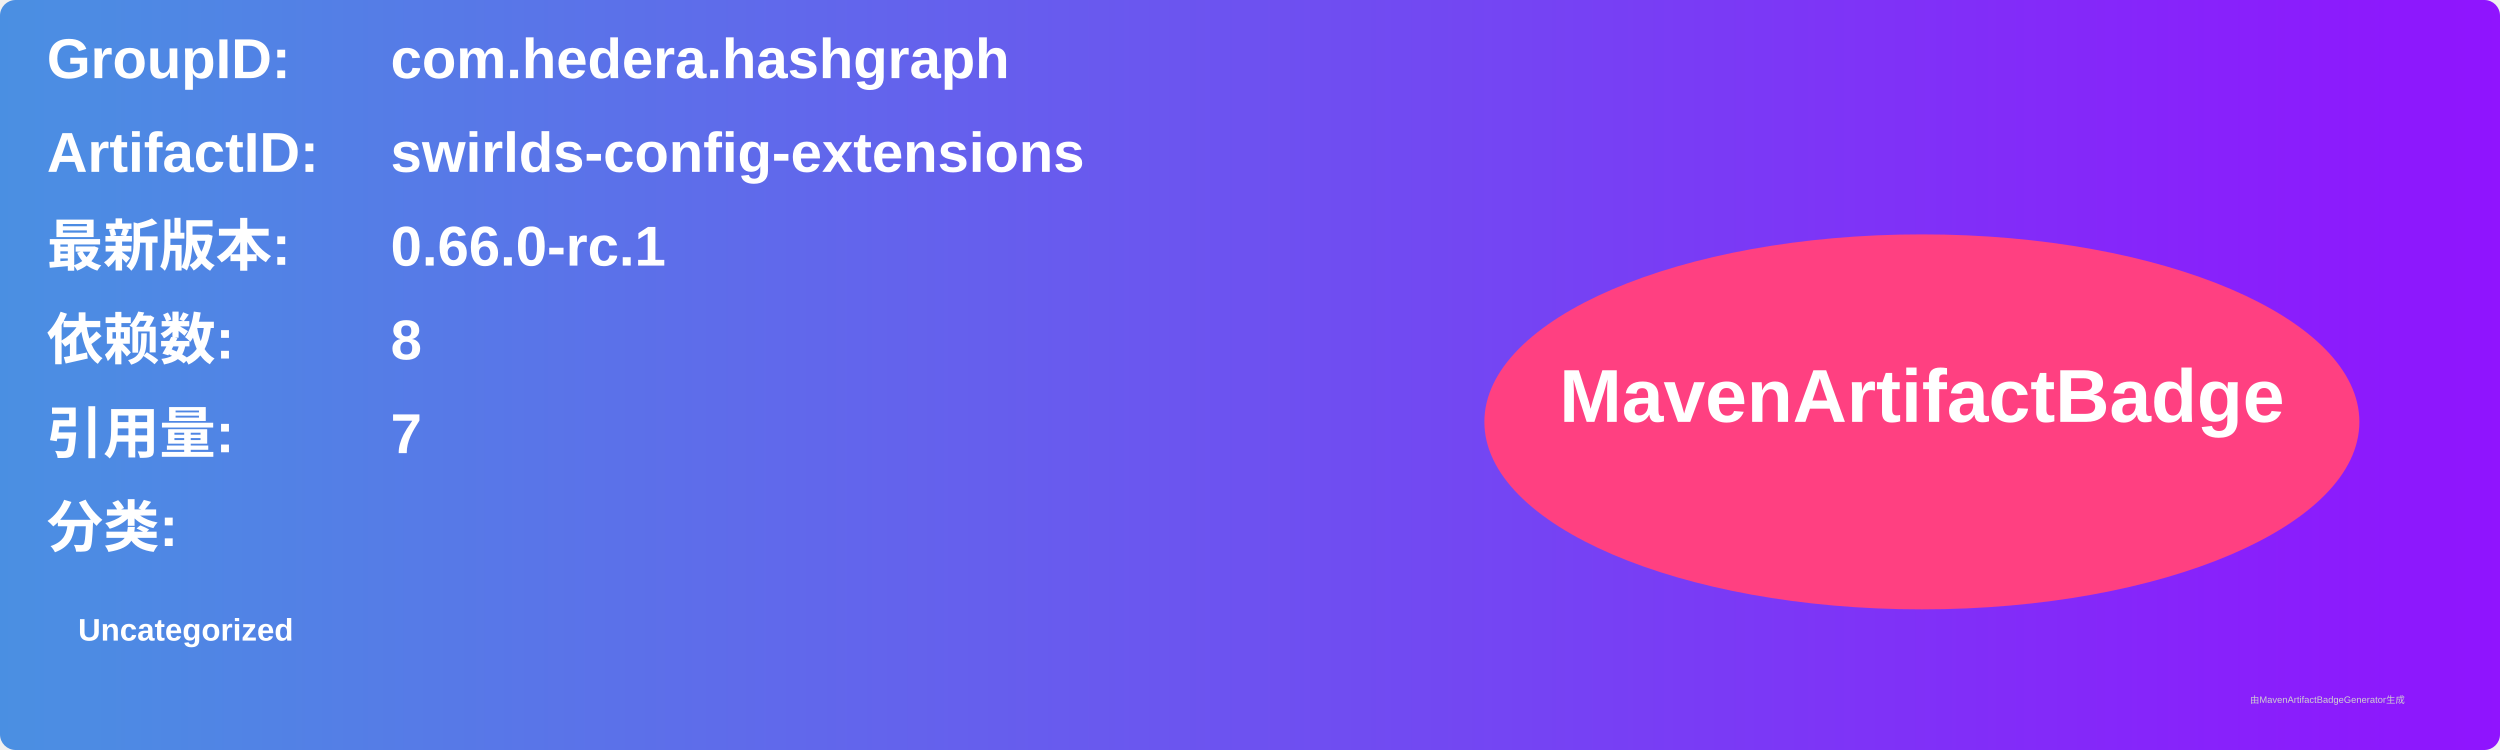
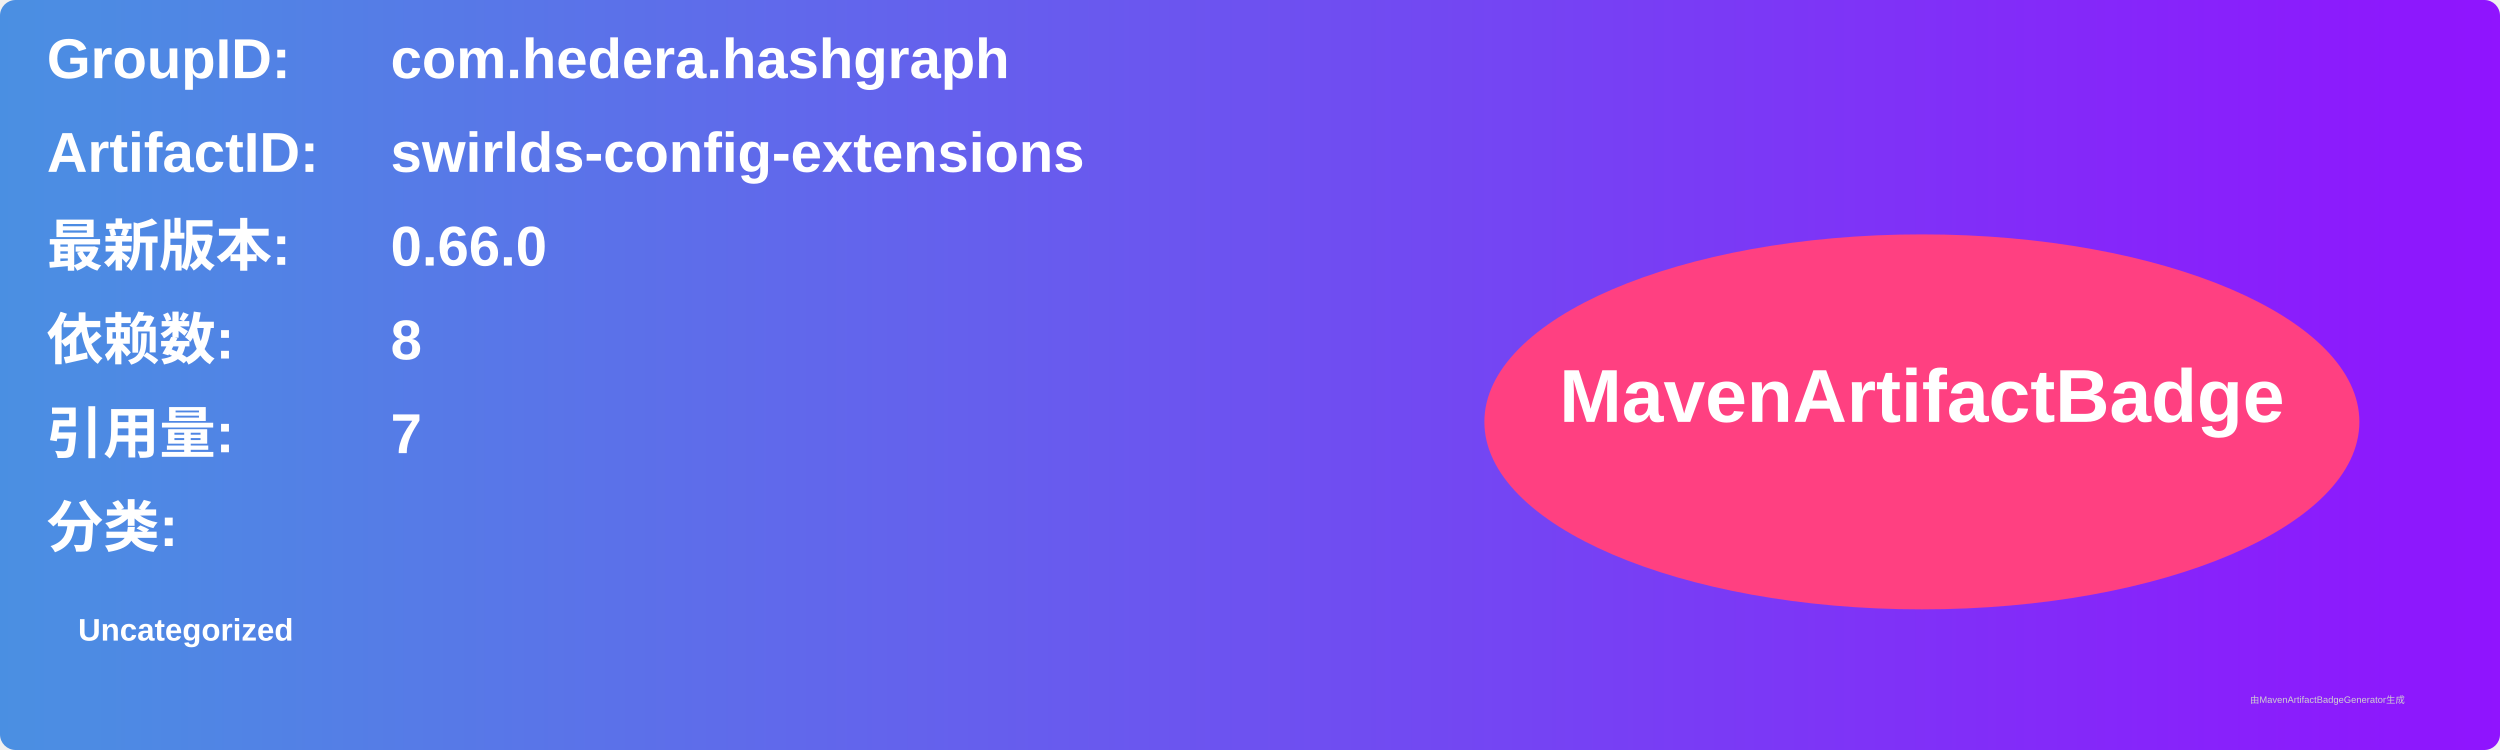
<svg xmlns="http://www.w3.org/2000/svg" width="800" height="240" viewBox="0 0 800 240">
  <linearGradient id="grad" x1="0%" y1="0%" x2="100%" y2="0%">
    <stop offset="0%" stop-color="#4a90e2" />
    <stop offset="100%" stop-color="#9013fe" />
  </linearGradient>
  <rect width="100%" height="100%" rx="5" ry="5" fill="url(#grad)" />
  <g transform="translate(15, 15)">
    <text x="0" y="10" font-family="Arial" font-size="18" fill="white" font-weight="bold" width="260">GroupID:</text>
    <text x="110" y="10" font-family="Arial" font-size="18" fill="white" font-weight="bold" width="460">com.hedera.hashgraph</text>
    <text x="0" y="40" font-family="Arial" font-size="18" fill="white" font-weight="bold" width="260">ArtifactID:</text>
    <text x="110" y="40" font-family="Arial" font-size="18" fill="white" font-weight="bold" width="460">swirlds-config-extensions</text>
    <text x="0" y="70" font-family="Arial" font-size="18" fill="white" font-weight="bold">最新版本:</text>
    <text x="110" y="70" font-family="Arial" font-size="18" fill="white" font-weight="bold">
-       <tspan font-weight="bold">0.66.0-rc.1</tspan>
+       <tspan font-weight="bold">0.66.0</tspan>
    </text>
    <text x="0" y="100" font-family="Arial" font-size="18" fill="white" font-weight="bold">依赖数: </text>
    <text x="110" y="100" font-family="Arial" font-size="18" fill="white">
      <tspan font-weight="bold">8</tspan>
    </text>
    <text x="0" y="130" font-family="Arial" font-size="18" fill="white" font-weight="bold">引用量: </text>
    <text x="110" y="130" font-family="Arial" font-size="18" fill="white">
      <tspan font-weight="bold">7</tspan>
    </text>
    <text x="0" y="160" font-family="Arial" font-size="18" fill="white" font-weight="bold">分类:</text>
    <text x="10" y="190" font-family="Arial" font-size="10" fill="white">
      <tspan font-weight="bold">Uncategorized</tspan>
    </text>
    <ellipse cx="600" cy="120" rx="140" ry="60" fill="#ff4081" />
    <text x="600" y="120" text-anchor="middle" font-family="Arial" font-size="24" fill="white" font-weight="bold">MavenArtifactBadge</text>
  </g>
  <text x="720" y="225" font-family="Arial" font-size="3" fill="#d0d0d0">由MavenArtifactBadgeGenerator生成</text>
</svg>
